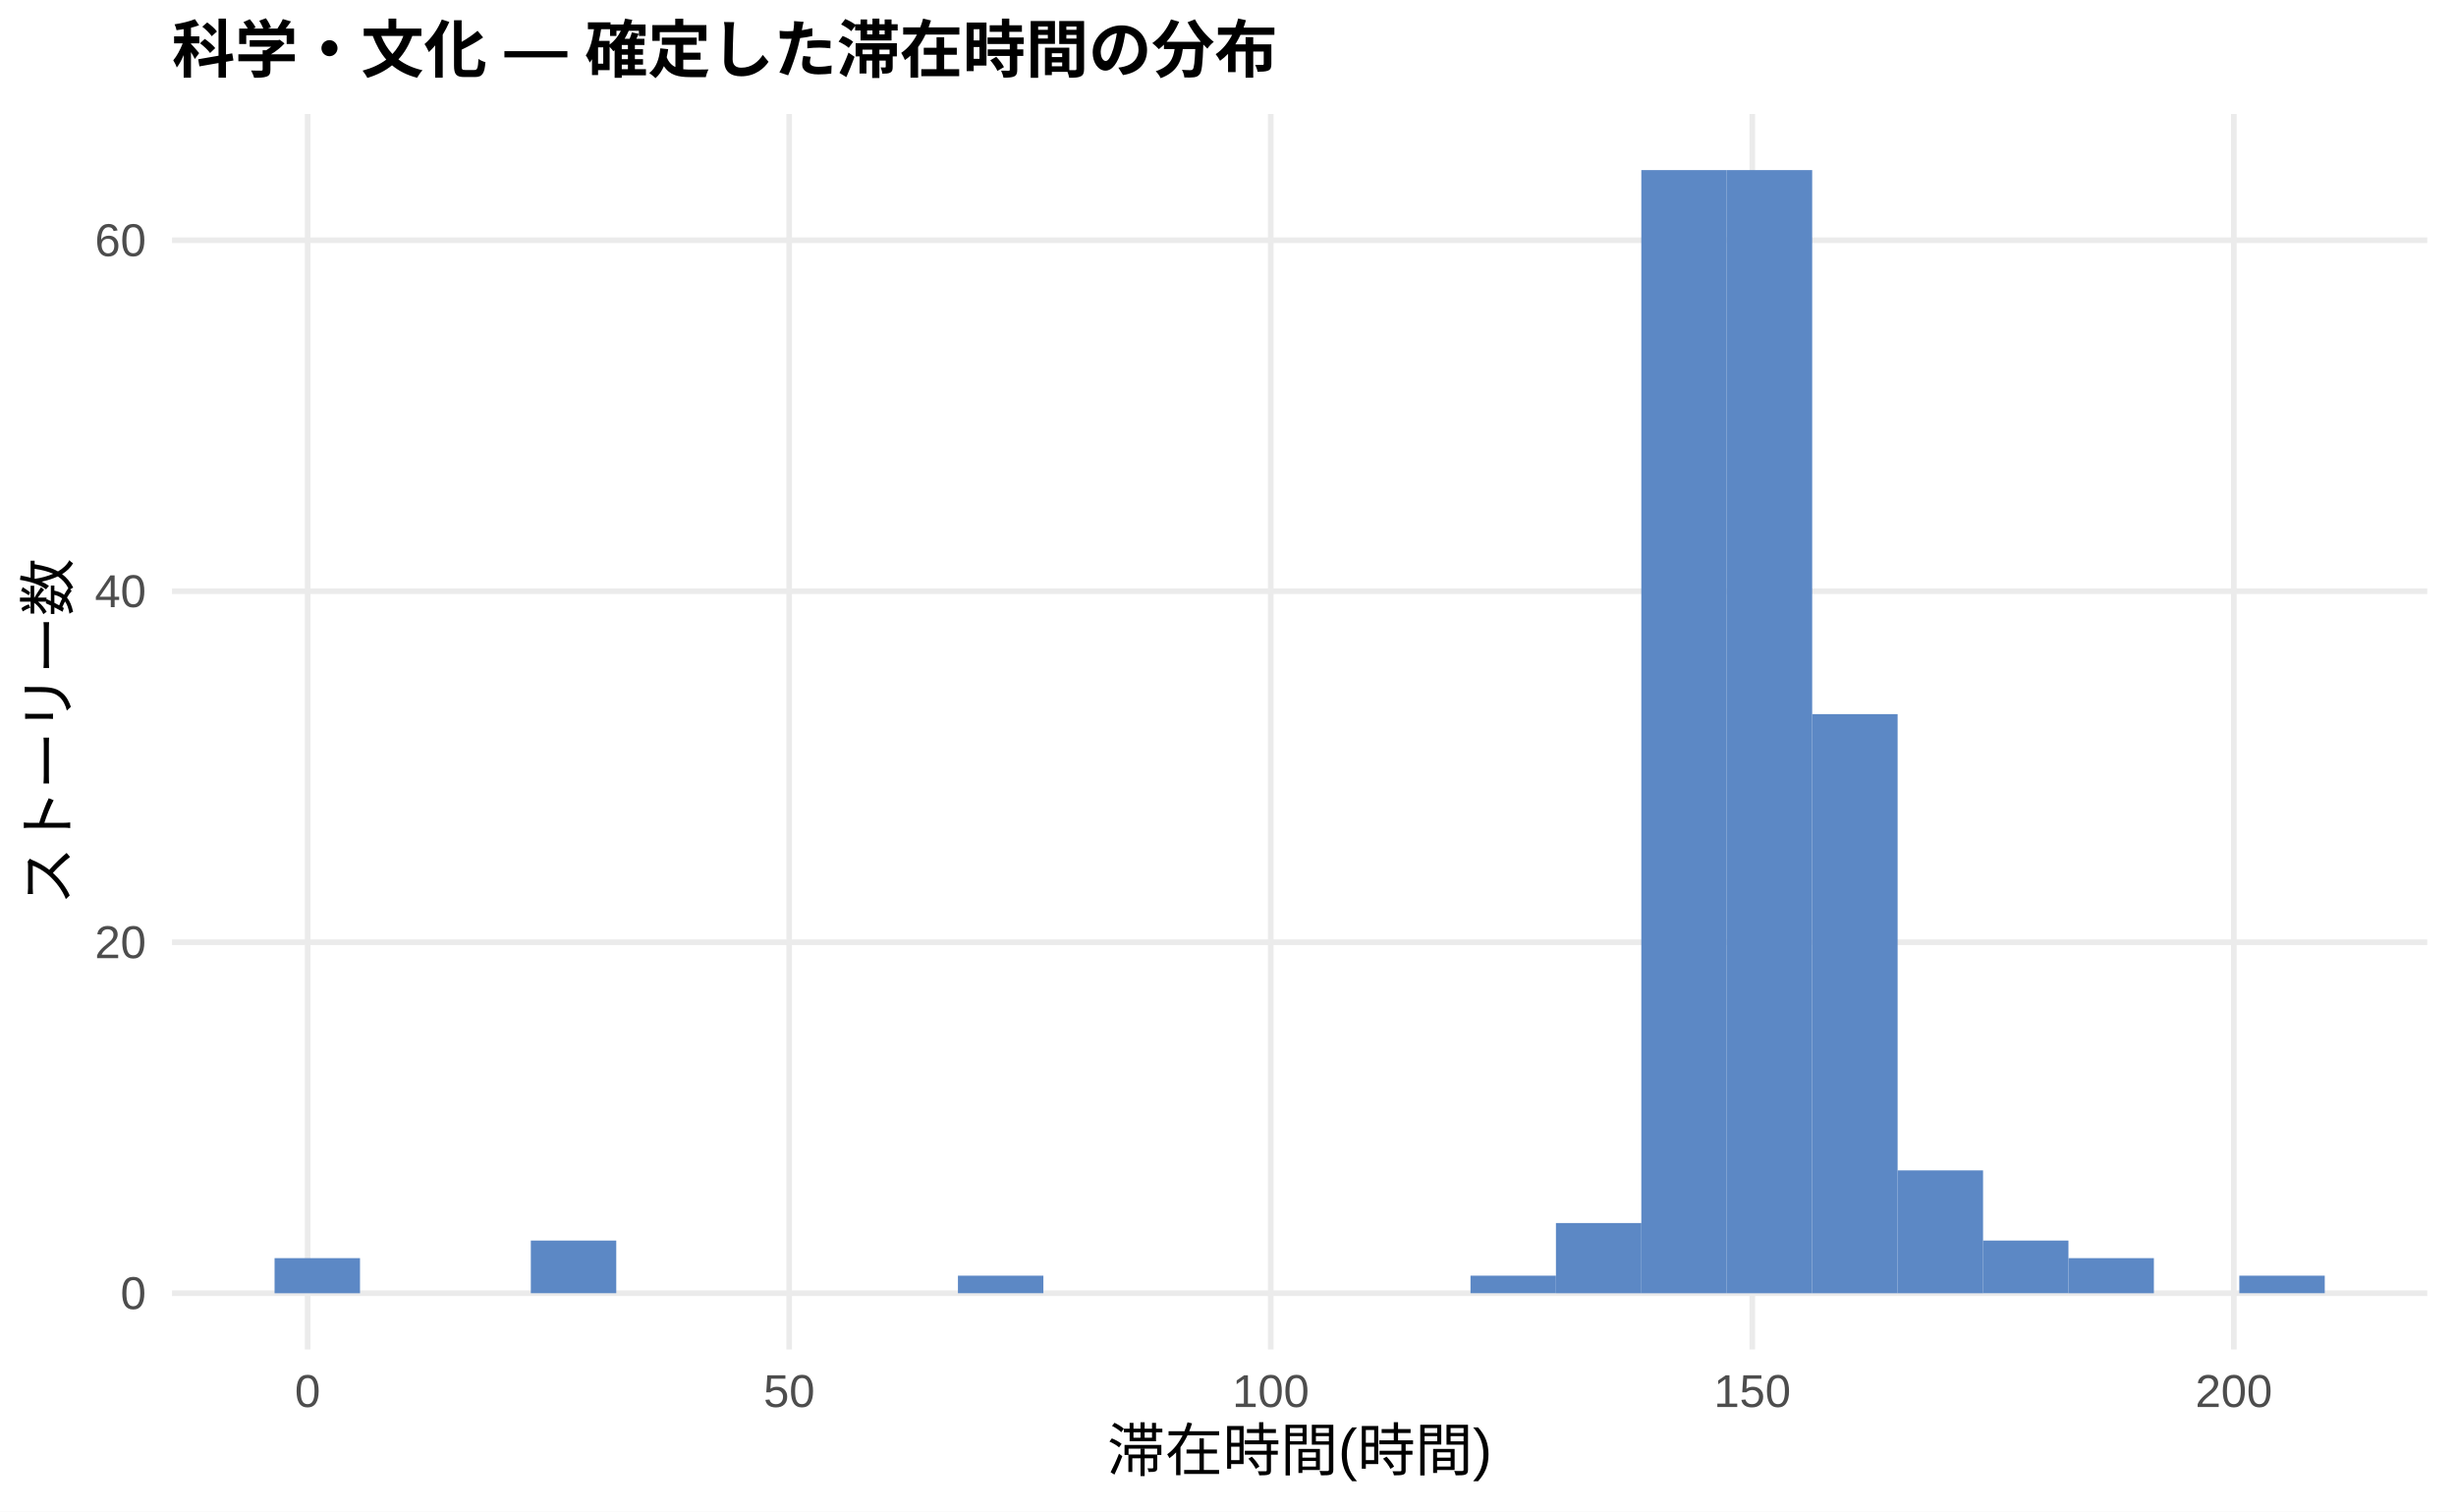
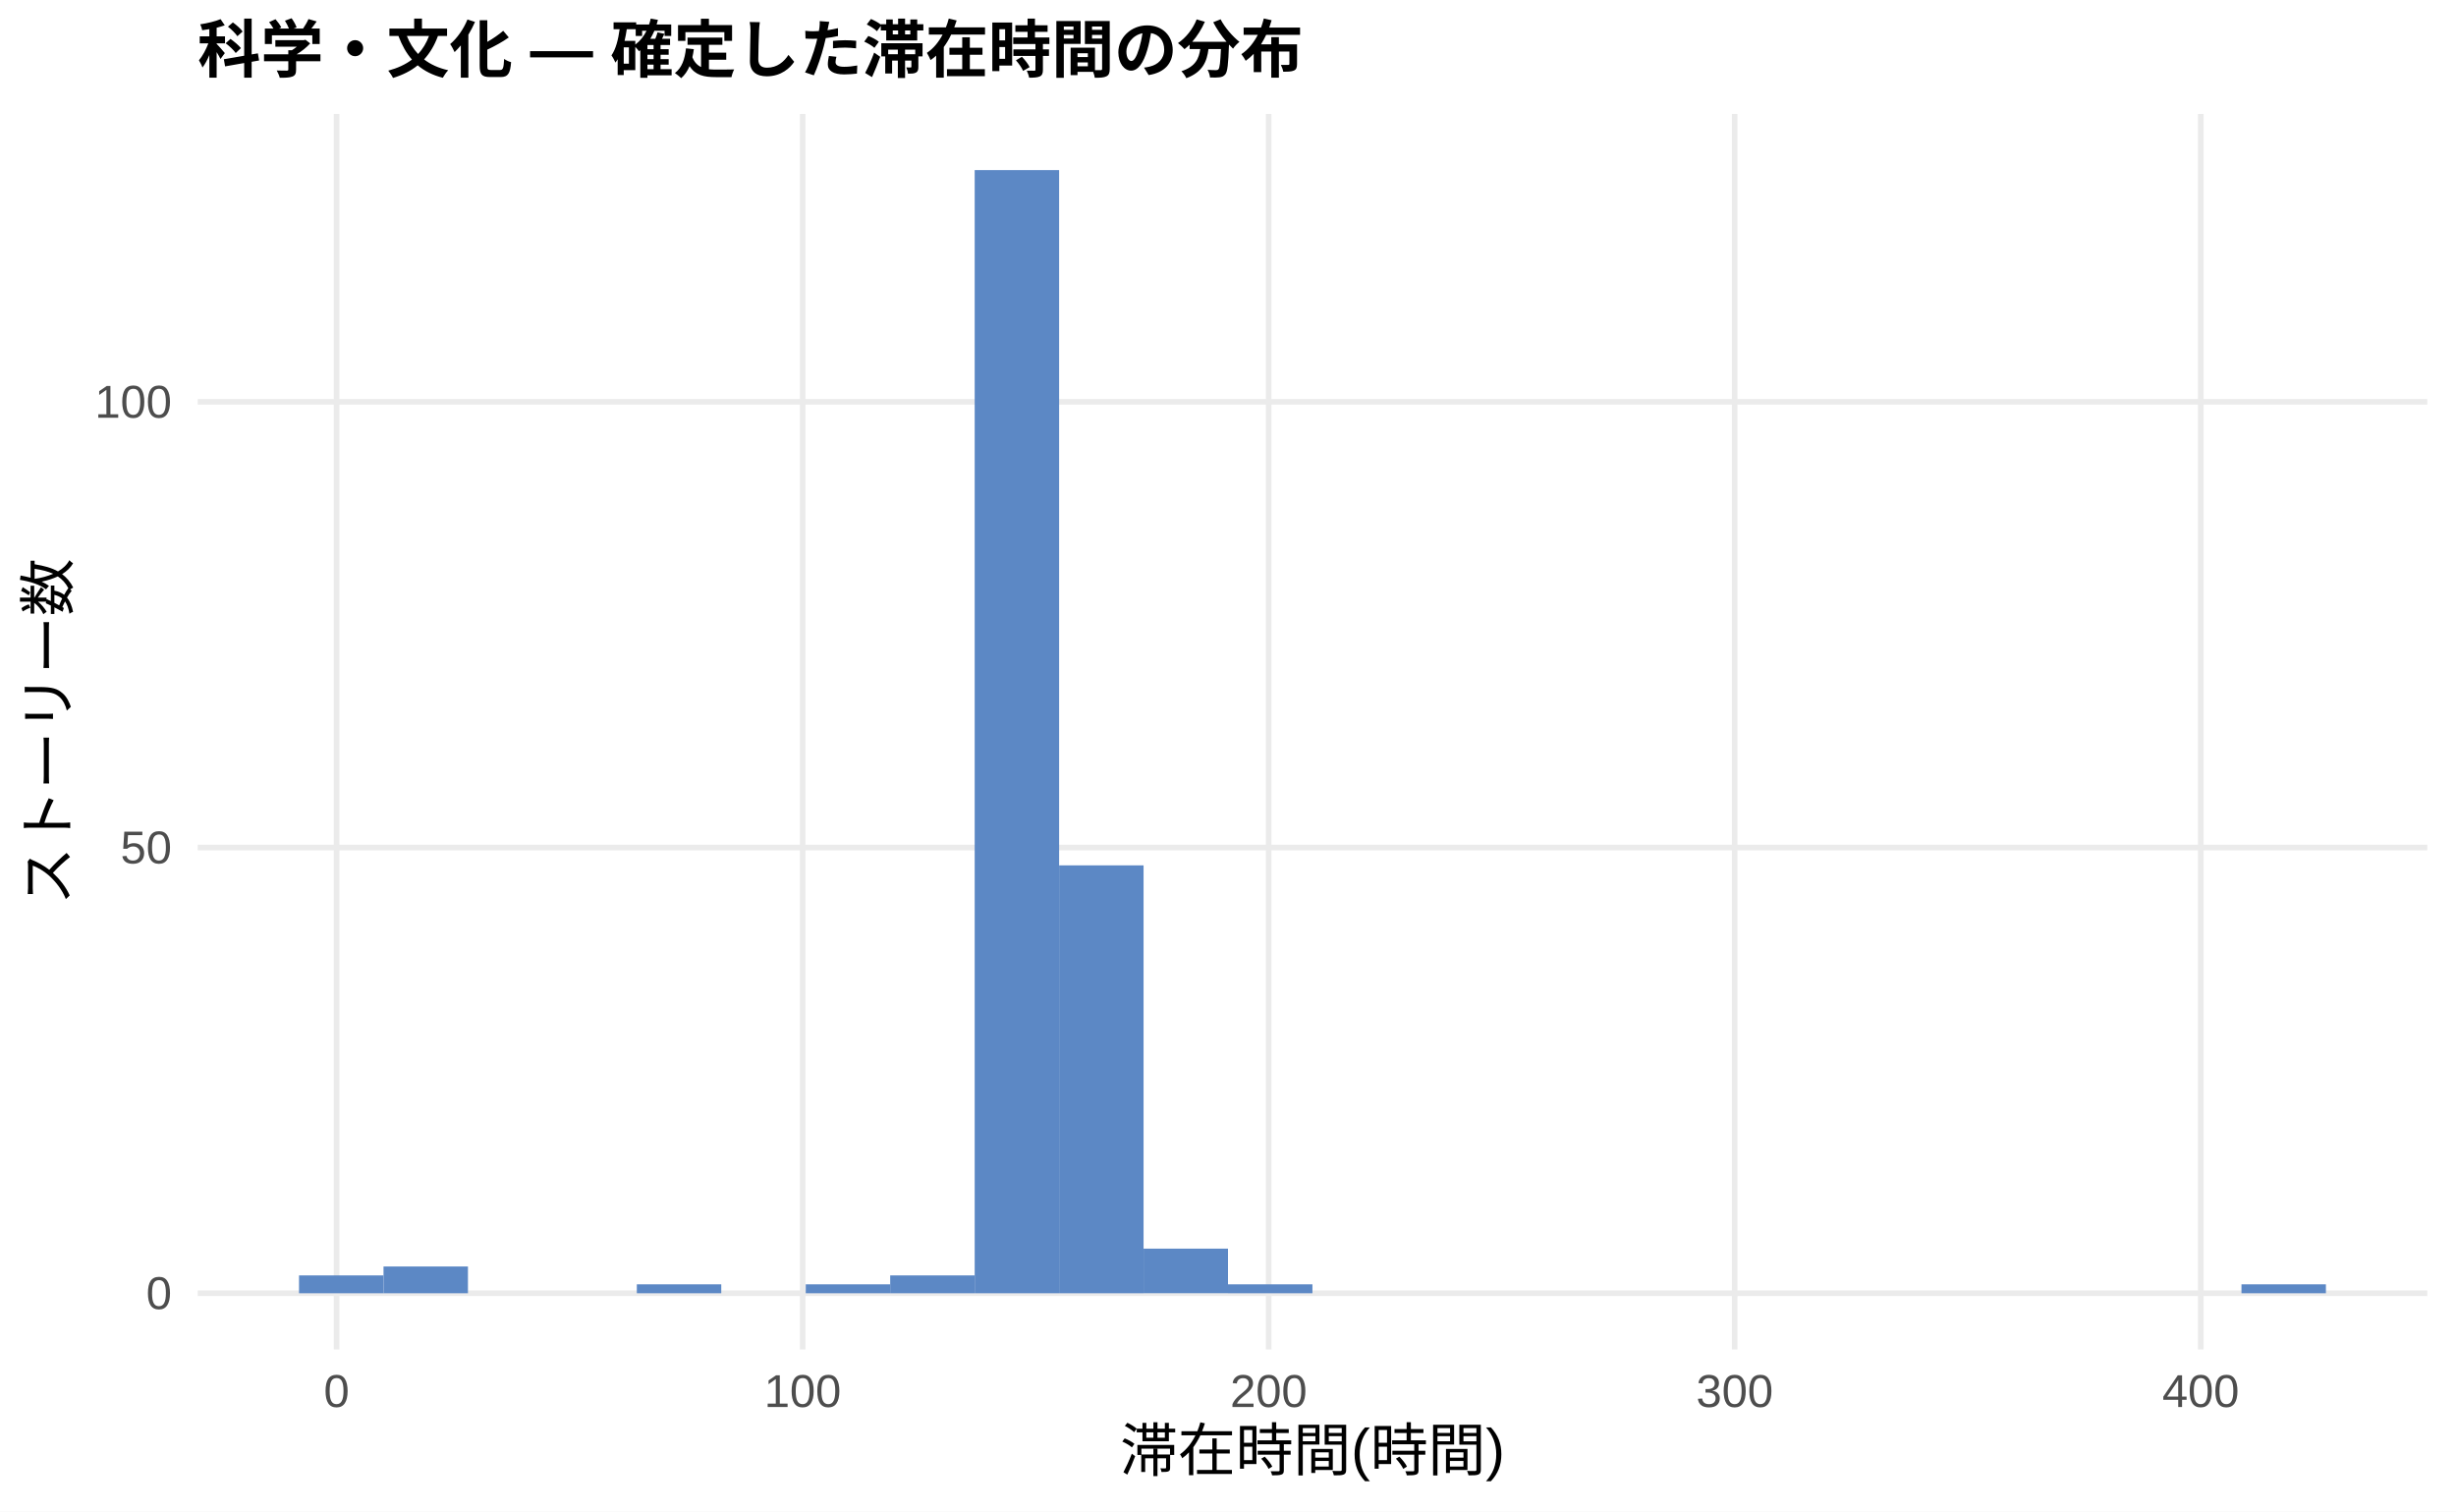
<svg xmlns="http://www.w3.org/2000/svg" width="468.00pt" height="288.00pt" viewBox="0 0 468.00 288.00">
  <g class="svglite">
    <defs>
      <style type="text/css">
    .svglite line, .svglite polyline, .svglite polygon, .svglite path, .svglite rect, .svglite circle {
      fill: none;
      stroke: #000000;
      stroke-linecap: round;
      stroke-linejoin: round;
      stroke-miterlimit: 10.00;
    }
    .svglite text {
      white-space: pre;
    }
    .svglite g.glyphgroup path {
      fill: inherit;
      stroke: none;
    }
  </style>
    </defs>
    <rect width="100%" height="100%" style="stroke: none; fill: #FFFFFF;" />
    <defs>
      <clipPath id="cpMC4wMHw0NjguMDB8MC4wMHwyODguMDA=">
        <rect x="0.00" y="0.00" width="468.00" height="288.00" />
      </clipPath>
    </defs>
    <g clip-path="url(#cpMC4wMHw0NjguMDB8MC4wMHwyODguMDA=)">
      <rect x="0.00" y="0.00" width="468.00" height="288.00" style="stroke-width: 1.07; stroke: none; fill: #FFFFFF;" />
    </g>
    <defs>
-       <clipPath id="cpMzIuNzh8NDYyLjUyfDIxLjcxfDI1Ny4xMg==">
-         <rect x="32.78" y="21.71" width="429.74" height="235.41" />
+       <clipPath id="cpMzcuNjd8NDYyLjUyfDIxLjcxfDI1Ny4xMg==">
+         <rect x="37.67" y="21.71" width="424.85" height="235.41" />
      </clipPath>
    </defs>
-     <g clip-path="url(#cpMzIuNzh8NDYyLjUyfDIxLjcxfDI1Ny4xMg==)">
-       <polyline points="32.78,246.42 462.52,246.42 " style="stroke-width: 1.07; stroke: #EBEBEB; stroke-linecap: butt;" />
-       <polyline points="32.78,179.54 462.52,179.54 " style="stroke-width: 1.07; stroke: #EBEBEB; stroke-linecap: butt;" />
-       <polyline points="32.78,112.66 462.52,112.66 " style="stroke-width: 1.07; stroke: #EBEBEB; stroke-linecap: butt;" />
-       <polyline points="32.78,45.78 462.52,45.78 " style="stroke-width: 1.07; stroke: #EBEBEB; stroke-linecap: butt;" />
-       <polyline points="58.62,257.12 58.62,21.71 " style="stroke-width: 1.07; stroke: #EBEBEB; stroke-linecap: butt;" />
-       <polyline points="150.38,257.12 150.38,21.71 " style="stroke-width: 1.07; stroke: #EBEBEB; stroke-linecap: butt;" />
-       <polyline points="242.15,257.12 242.15,21.71 " style="stroke-width: 1.07; stroke: #EBEBEB; stroke-linecap: butt;" />
-       <polyline points="333.91,257.12 333.91,21.71 " style="stroke-width: 1.07; stroke: #EBEBEB; stroke-linecap: butt;" />
-       <polyline points="425.67,257.12 425.67,21.71 " style="stroke-width: 1.07; stroke: #EBEBEB; stroke-linecap: butt;" />
-       <rect x="52.32" y="239.73" width="16.28" height="6.69" style="stroke-width: 1.07; stroke: none; stroke-linecap: butt; stroke-linejoin: miter; fill: #5C88C5;" />
-       <rect x="68.59" y="246.42" width="16.28" height="0.00" style="stroke-width: 1.07; stroke: none; stroke-linecap: butt; stroke-linejoin: miter; fill: #5C88C5;" />
-       <rect x="84.87" y="246.42" width="16.28" height="0.00" style="stroke-width: 1.07; stroke: none; stroke-linecap: butt; stroke-linejoin: miter; fill: #5C88C5;" />
-       <rect x="101.15" y="236.38" width="16.28" height="10.03" style="stroke-width: 1.07; stroke: none; stroke-linecap: butt; stroke-linejoin: miter; fill: #5C88C5;" />
-       <rect x="117.43" y="246.42" width="16.28" height="0.00" style="stroke-width: 1.07; stroke: none; stroke-linecap: butt; stroke-linejoin: miter; fill: #5C88C5;" />
-       <rect x="133.71" y="246.42" width="16.28" height="0.00" style="stroke-width: 1.07; stroke: none; stroke-linecap: butt; stroke-linejoin: miter; fill: #5C88C5;" />
-       <rect x="149.98" y="246.42" width="16.28" height="0.00" style="stroke-width: 1.07; stroke: none; stroke-linecap: butt; stroke-linejoin: miter; fill: #5C88C5;" />
-       <rect x="166.26" y="246.42" width="16.28" height="0.00" style="stroke-width: 1.07; stroke: none; stroke-linecap: butt; stroke-linejoin: miter; fill: #5C88C5;" />
-       <rect x="182.54" y="243.07" width="16.28" height="3.34" style="stroke-width: 1.07; stroke: none; stroke-linecap: butt; stroke-linejoin: miter; fill: #5C88C5;" />
-       <rect x="198.82" y="246.42" width="16.28" height="0.00" style="stroke-width: 1.07; stroke: none; stroke-linecap: butt; stroke-linejoin: miter; fill: #5C88C5;" />
-       <rect x="215.10" y="246.42" width="16.28" height="0.00" style="stroke-width: 1.07; stroke: none; stroke-linecap: butt; stroke-linejoin: miter; fill: #5C88C5;" />
-       <rect x="231.37" y="246.42" width="16.28" height="0.00" style="stroke-width: 1.07; stroke: none; stroke-linecap: butt; stroke-linejoin: miter; fill: #5C88C5;" />
-       <rect x="247.65" y="246.42" width="16.28" height="0.00" style="stroke-width: 1.07; stroke: none; stroke-linecap: butt; stroke-linejoin: miter; fill: #5C88C5;" />
-       <rect x="263.93" y="246.42" width="16.28" height="0.00" style="stroke-width: 1.07; stroke: none; stroke-linecap: butt; stroke-linejoin: miter; fill: #5C88C5;" />
-       <rect x="280.21" y="243.07" width="16.28" height="3.34" style="stroke-width: 1.07; stroke: none; stroke-linecap: butt; stroke-linejoin: miter; fill: #5C88C5;" />
-       <rect x="296.49" y="233.04" width="16.28" height="13.38" style="stroke-width: 1.07; stroke: none; stroke-linecap: butt; stroke-linejoin: miter; fill: #5C88C5;" />
-       <rect x="312.76" y="32.41" width="16.28" height="214.01" style="stroke-width: 1.07; stroke: none; stroke-linecap: butt; stroke-linejoin: miter; fill: #5C88C5;" />
-       <rect x="329.04" y="32.41" width="16.28" height="214.01" style="stroke-width: 1.07; stroke: none; stroke-linecap: butt; stroke-linejoin: miter; fill: #5C88C5;" />
-       <rect x="345.32" y="136.07" width="16.28" height="110.35" style="stroke-width: 1.07; stroke: none; stroke-linecap: butt; stroke-linejoin: miter; fill: #5C88C5;" />
-       <rect x="361.60" y="223.01" width="16.28" height="23.41" style="stroke-width: 1.07; stroke: none; stroke-linecap: butt; stroke-linejoin: miter; fill: #5C88C5;" />
-       <rect x="377.87" y="236.38" width="16.28" height="10.03" style="stroke-width: 1.07; stroke: none; stroke-linecap: butt; stroke-linejoin: miter; fill: #5C88C5;" />
-       <rect x="394.15" y="239.73" width="16.28" height="6.69" style="stroke-width: 1.07; stroke: none; stroke-linecap: butt; stroke-linejoin: miter; fill: #5C88C5;" />
-       <rect x="410.43" y="246.42" width="16.28" height="0.00" style="stroke-width: 1.07; stroke: none; stroke-linecap: butt; stroke-linejoin: miter; fill: #5C88C5;" />
-       <rect x="426.71" y="243.07" width="16.28" height="3.34" style="stroke-width: 1.07; stroke: none; stroke-linecap: butt; stroke-linejoin: miter; fill: #5C88C5;" />
+     <g clip-path="url(#cpMzcuNjd8NDYyLjUyfDIxLjcxfDI1Ny4xMg==)">
+       <polyline points="37.67,246.42 462.52,246.42 " style="stroke-width: 1.07; stroke: #EBEBEB; stroke-linecap: butt;" />
+       <polyline points="37.67,161.49 462.52,161.49 " style="stroke-width: 1.07; stroke: #EBEBEB; stroke-linecap: butt;" />
+       <polyline points="37.67,76.57 462.52,76.57 " style="stroke-width: 1.07; stroke: #EBEBEB; stroke-linecap: butt;" />
+       <polyline points="64.14,257.12 64.14,21.71 " style="stroke-width: 1.07; stroke: #EBEBEB; stroke-linecap: butt;" />
+       <polyline points="152.95,257.12 152.95,21.71 " style="stroke-width: 1.07; stroke: #EBEBEB; stroke-linecap: butt;" />
+       <polyline points="241.75,257.12 241.75,21.71 " style="stroke-width: 1.07; stroke: #EBEBEB; stroke-linecap: butt;" />
+       <polyline points="330.55,257.12 330.55,21.71 " style="stroke-width: 1.07; stroke: #EBEBEB; stroke-linecap: butt;" />
+       <polyline points="419.36,257.12 419.36,21.71 " style="stroke-width: 1.07; stroke: #EBEBEB; stroke-linecap: butt;" />
+       <rect x="56.98" y="243.02" width="16.09" height="3.40" style="stroke-width: 1.07; stroke: none; stroke-linecap: butt; stroke-linejoin: miter; fill: #5C88C5;" />
+       <rect x="73.08" y="241.32" width="16.09" height="5.10" style="stroke-width: 1.07; stroke: none; stroke-linecap: butt; stroke-linejoin: miter; fill: #5C88C5;" />
+       <rect x="89.17" y="246.42" width="16.09" height="0.00" style="stroke-width: 1.07; stroke: none; stroke-linecap: butt; stroke-linejoin: miter; fill: #5C88C5;" />
+       <rect x="105.26" y="246.42" width="16.09" height="0.00" style="stroke-width: 1.07; stroke: none; stroke-linecap: butt; stroke-linejoin: miter; fill: #5C88C5;" />
+       <rect x="121.35" y="244.72" width="16.09" height="1.70" style="stroke-width: 1.07; stroke: none; stroke-linecap: butt; stroke-linejoin: miter; fill: #5C88C5;" />
+       <rect x="137.45" y="246.42" width="16.09" height="0.00" style="stroke-width: 1.07; stroke: none; stroke-linecap: butt; stroke-linejoin: miter; fill: #5C88C5;" />
+       <rect x="153.54" y="244.72" width="16.09" height="1.70" style="stroke-width: 1.07; stroke: none; stroke-linecap: butt; stroke-linejoin: miter; fill: #5C88C5;" />
+       <rect x="169.63" y="243.02" width="16.09" height="3.40" style="stroke-width: 1.07; stroke: none; stroke-linecap: butt; stroke-linejoin: miter; fill: #5C88C5;" />
+       <rect x="185.73" y="32.41" width="16.09" height="214.01" style="stroke-width: 1.07; stroke: none; stroke-linecap: butt; stroke-linejoin: miter; fill: #5C88C5;" />
+       <rect x="201.82" y="164.89" width="16.09" height="81.53" style="stroke-width: 1.07; stroke: none; stroke-linecap: butt; stroke-linejoin: miter; fill: #5C88C5;" />
+       <rect x="217.91" y="237.92" width="16.09" height="8.49" style="stroke-width: 1.07; stroke: none; stroke-linecap: butt; stroke-linejoin: miter; fill: #5C88C5;" />
+       <rect x="234.00" y="244.72" width="16.09" height="1.70" style="stroke-width: 1.07; stroke: none; stroke-linecap: butt; stroke-linejoin: miter; fill: #5C88C5;" />
+       <rect x="250.10" y="246.42" width="16.09" height="0.00" style="stroke-width: 1.07; stroke: none; stroke-linecap: butt; stroke-linejoin: miter; fill: #5C88C5;" />
+       <rect x="266.19" y="246.42" width="16.09" height="0.00" style="stroke-width: 1.07; stroke: none; stroke-linecap: butt; stroke-linejoin: miter; fill: #5C88C5;" />
+       <rect x="282.28" y="246.42" width="16.09" height="0.00" style="stroke-width: 1.07; stroke: none; stroke-linecap: butt; stroke-linejoin: miter; fill: #5C88C5;" />
+       <rect x="298.37" y="246.42" width="16.09" height="0.00" style="stroke-width: 1.07; stroke: none; stroke-linecap: butt; stroke-linejoin: miter; fill: #5C88C5;" />
+       <rect x="314.47" y="246.42" width="16.09" height="0.00" style="stroke-width: 1.07; stroke: none; stroke-linecap: butt; stroke-linejoin: miter; fill: #5C88C5;" />
+       <rect x="330.56" y="246.42" width="16.09" height="0.00" style="stroke-width: 1.07; stroke: none; stroke-linecap: butt; stroke-linejoin: miter; fill: #5C88C5;" />
+       <rect x="346.65" y="246.42" width="16.09" height="0.00" style="stroke-width: 1.07; stroke: none; stroke-linecap: butt; stroke-linejoin: miter; fill: #5C88C5;" />
+       <rect x="362.75" y="246.42" width="16.09" height="0.00" style="stroke-width: 1.07; stroke: none; stroke-linecap: butt; stroke-linejoin: miter; fill: #5C88C5;" />
+       <rect x="378.84" y="246.42" width="16.09" height="0.00" style="stroke-width: 1.07; stroke: none; stroke-linecap: butt; stroke-linejoin: miter; fill: #5C88C5;" />
+       <rect x="394.93" y="246.42" width="16.09" height="0.00" style="stroke-width: 1.07; stroke: none; stroke-linecap: butt; stroke-linejoin: miter; fill: #5C88C5;" />
+       <rect x="411.02" y="246.42" width="16.09" height="0.00" style="stroke-width: 1.07; stroke: none; stroke-linecap: butt; stroke-linejoin: miter; fill: #5C88C5;" />
+       <rect x="427.12" y="244.72" width="16.09" height="1.70" style="stroke-width: 1.07; stroke: none; stroke-linecap: butt; stroke-linejoin: miter; fill: #5C88C5;" />
    </g>
    <g clip-path="url(#cpMC4wMHw0NjguMDB8MC4wMHwyODguMDA=)">
-       <text x="27.85" y="249.44" text-anchor="end" style="font-size: 8.80px;fill: #4D4D4D; font-family: &quot;Liberation Sans&quot;;" textLength="4.89px" lengthAdjust="spacingAndGlyphs">0</text>
-       <text x="27.85" y="182.57" text-anchor="end" style="font-size: 8.80px;fill: #4D4D4D; font-family: &quot;Liberation Sans&quot;;" textLength="9.78px" lengthAdjust="spacingAndGlyphs">20</text>
-       <text x="27.85" y="115.69" text-anchor="end" style="font-size: 8.80px;fill: #4D4D4D; font-family: &quot;Liberation Sans&quot;;" textLength="9.78px" lengthAdjust="spacingAndGlyphs">40</text>
-       <text x="27.85" y="48.81" text-anchor="end" style="font-size: 8.80px;fill: #4D4D4D; font-family: &quot;Liberation Sans&quot;;" textLength="9.78px" lengthAdjust="spacingAndGlyphs">60</text>
-       <text x="58.62" y="268.10" text-anchor="middle" style="font-size: 8.80px;fill: #4D4D4D; font-family: &quot;Liberation Sans&quot;;" textLength="4.89px" lengthAdjust="spacingAndGlyphs">0</text>
-       <text x="150.38" y="268.10" text-anchor="middle" style="font-size: 8.80px;fill: #4D4D4D; font-family: &quot;Liberation Sans&quot;;" textLength="9.78px" lengthAdjust="spacingAndGlyphs">50</text>
-       <text x="242.15" y="268.10" text-anchor="middle" style="font-size: 8.80px;fill: #4D4D4D; font-family: &quot;Liberation Sans&quot;;" textLength="14.67px" lengthAdjust="spacingAndGlyphs">100</text>
-       <text x="333.91" y="268.10" text-anchor="middle" style="font-size: 8.80px;fill: #4D4D4D; font-family: &quot;Liberation Sans&quot;;" textLength="14.67px" lengthAdjust="spacingAndGlyphs">150</text>
-       <text x="425.67" y="268.10" text-anchor="middle" style="font-size: 8.80px;fill: #4D4D4D; font-family: &quot;Liberation Sans&quot;;" textLength="14.67px" lengthAdjust="spacingAndGlyphs">200</text>
-       <text x="247.65" y="280.24" text-anchor="middle" style="font-size: 11.00px; font-family: &quot;Liberation Sans&quot;;" textLength="73.31px" lengthAdjust="spacingAndGlyphs">滞在時間(時間)</text>
+       <text x="32.74" y="249.44" text-anchor="end" style="font-size: 8.80px;fill: #4D4D4D; font-family: &quot;Liberation Sans&quot;;" textLength="4.89px" lengthAdjust="spacingAndGlyphs">0</text>
+       <text x="32.74" y="164.52" text-anchor="end" style="font-size: 8.80px;fill: #4D4D4D; font-family: &quot;Liberation Sans&quot;;" textLength="9.78px" lengthAdjust="spacingAndGlyphs">50</text>
+       <text x="32.74" y="79.60" text-anchor="end" style="font-size: 8.80px;fill: #4D4D4D; font-family: &quot;Liberation Sans&quot;;" textLength="14.67px" lengthAdjust="spacingAndGlyphs">100</text>
+       <text x="64.14" y="268.10" text-anchor="middle" style="font-size: 8.80px;fill: #4D4D4D; font-family: &quot;Liberation Sans&quot;;" textLength="4.89px" lengthAdjust="spacingAndGlyphs">0</text>
+       <text x="152.95" y="268.10" text-anchor="middle" style="font-size: 8.80px;fill: #4D4D4D; font-family: &quot;Liberation Sans&quot;;" textLength="14.67px" lengthAdjust="spacingAndGlyphs">100</text>
+       <text x="241.75" y="268.10" text-anchor="middle" style="font-size: 8.80px;fill: #4D4D4D; font-family: &quot;Liberation Sans&quot;;" textLength="14.67px" lengthAdjust="spacingAndGlyphs">200</text>
+       <text x="330.55" y="268.10" text-anchor="middle" style="font-size: 8.80px;fill: #4D4D4D; font-family: &quot;Liberation Sans&quot;;" textLength="14.67px" lengthAdjust="spacingAndGlyphs">300</text>
+       <text x="419.36" y="268.10" text-anchor="middle" style="font-size: 8.80px;fill: #4D4D4D; font-family: &quot;Liberation Sans&quot;;" textLength="14.67px" lengthAdjust="spacingAndGlyphs">400</text>
+       <text x="250.10" y="280.24" text-anchor="middle" style="font-size: 11.00px; font-family: &quot;Liberation Sans&quot;;" textLength="73.31px" lengthAdjust="spacingAndGlyphs">滞在時間(時間)</text>
      <text transform="translate(13.05,139.41) rotate(-90)" text-anchor="middle" style="font-size: 11.00px; font-family: &quot;Liberation Sans&quot;;" textLength="66.00px" lengthAdjust="spacingAndGlyphs">ストーリー数</text>
-       <text x="32.78" y="13.74" style="font-size: 12.00px; font-weight: bold; font-family: &quot;Liberation Sans&quot;;" textLength="210.66px" lengthAdjust="spacingAndGlyphs">科学・文化 — 確定した滞在時間の分布</text>
+       <text x="37.67" y="13.74" style="font-size: 12.00px; font-weight: bold; font-family: &quot;Liberation Sans&quot;;" textLength="210.66px" lengthAdjust="spacingAndGlyphs">科学・文化 — 確定した滞在時間の分布</text>
    </g>
  </g>
</svg>
